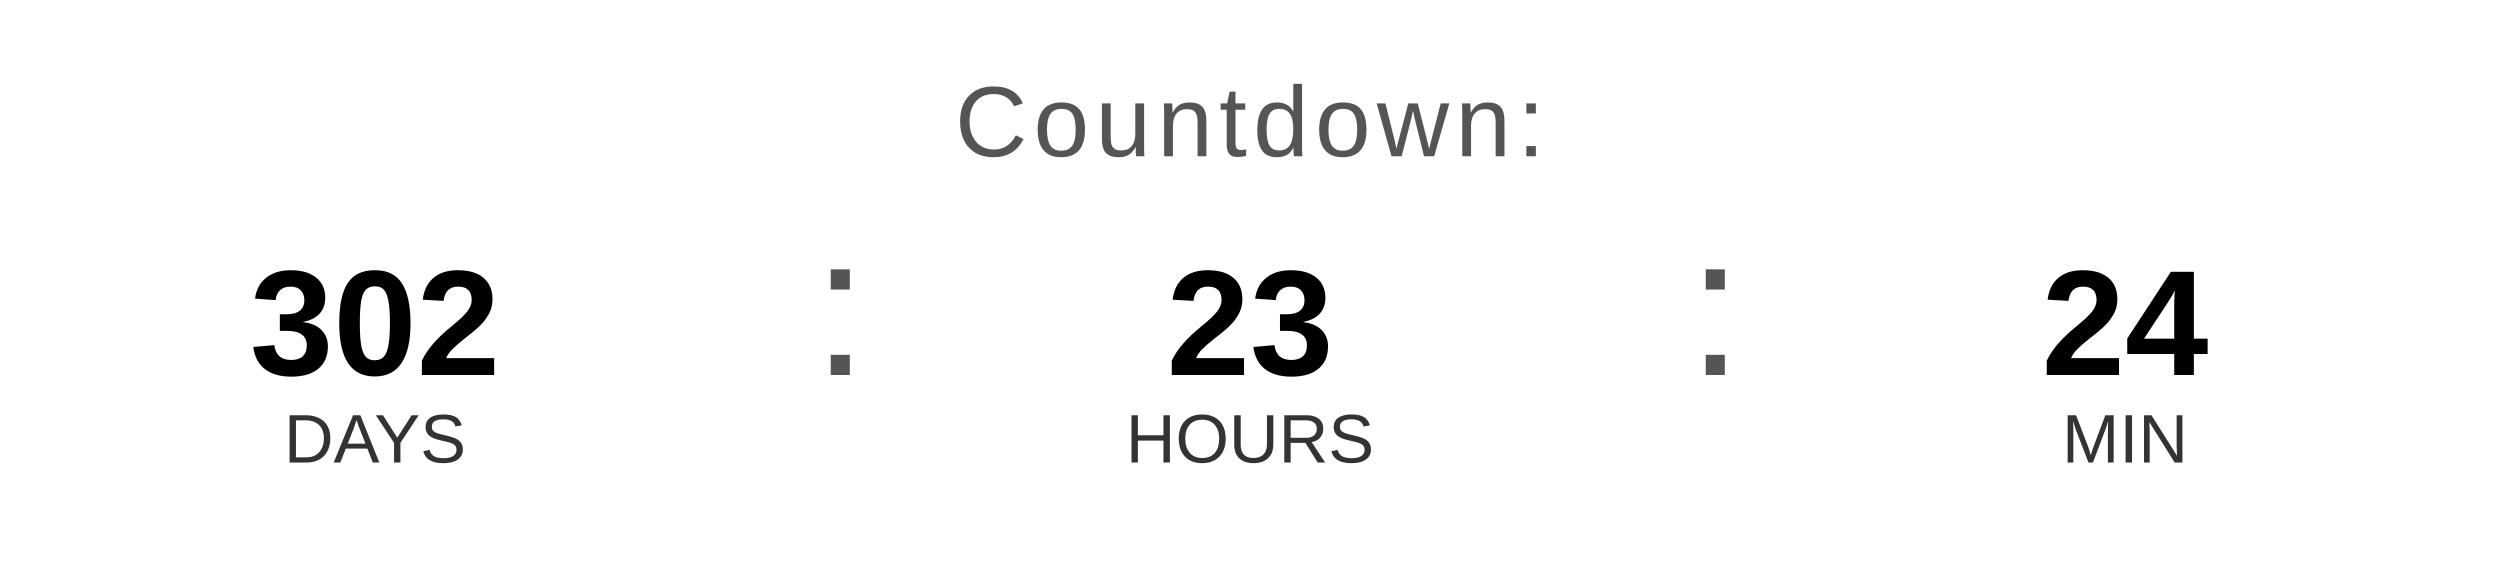
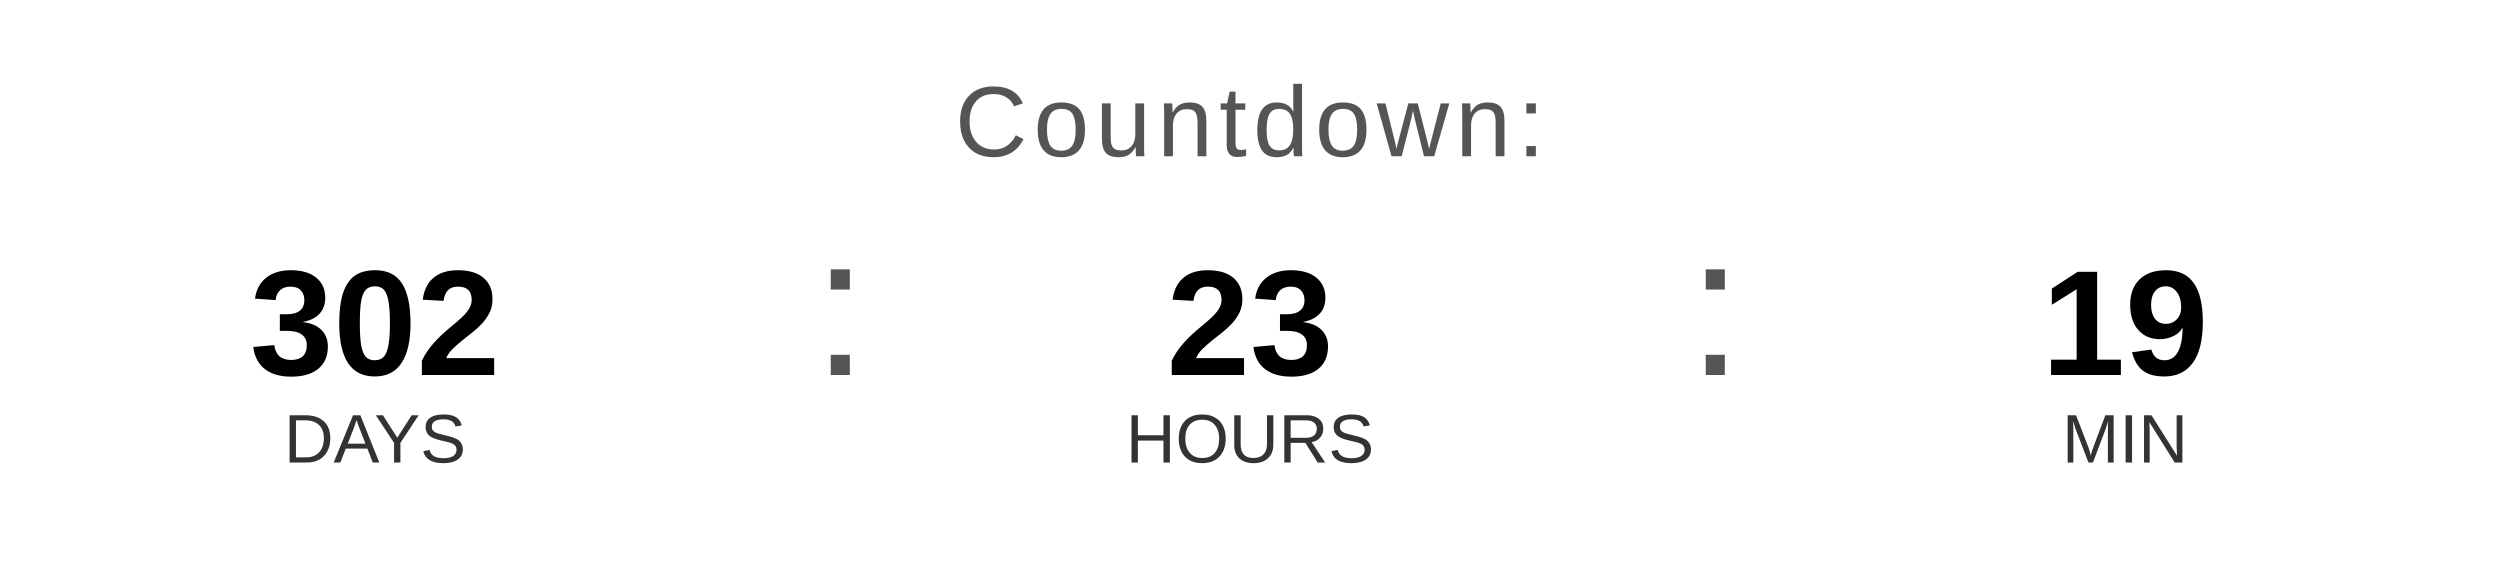
<svg xmlns="http://www.w3.org/2000/svg" width="400" height="90" viewBox="0 0 400 90">
  <text x="200" y="25" font-family="Arial, Helvetica, sans-serif" font-size="16" fill="#555555" text-anchor="middle" letter-spacing="1">
    Countdown:
  </text>
  <text x="60" y="60" font-family="Arial, Helvetica, sans-serif" font-size="24" font-weight="bold" fill="#000000" text-anchor="middle">302</text>
  <text x="60" y="74" font-family="Arial, Helvetica, sans-serif" font-size="11" fill="#333333" text-anchor="middle">DAYS</text>
  <text x="130" y="60" font-family="Arial, sans-serif" font-size="32" fill="#555555">:</text>
  <text x="200" y="60" font-family="Arial, Helvetica, sans-serif" font-size="24" font-weight="bold" fill="#000000" text-anchor="middle">23</text>
  <text x="200" y="74" font-family="Arial, Helvetica, sans-serif" font-size="11" fill="#333333" text-anchor="middle">HOURS</text>
  <text x="270" y="60" font-family="Arial, sans-serif" font-size="32" fill="#555555">:</text>
-   <text x="340" y="60" font-family="Arial, Helvetica, sans-serif" font-size="24" font-weight="bold" fill="#000000" text-anchor="middle">24</text>
+   <text x="340" y="60" font-family="Arial, Helvetica, sans-serif" font-size="24" font-weight="bold" fill="#000000" text-anchor="middle">19</text>
  <text x="340" y="74" font-family="Arial, Helvetica, sans-serif" font-size="11" fill="#333333" text-anchor="middle">MIN</text>
</svg>
